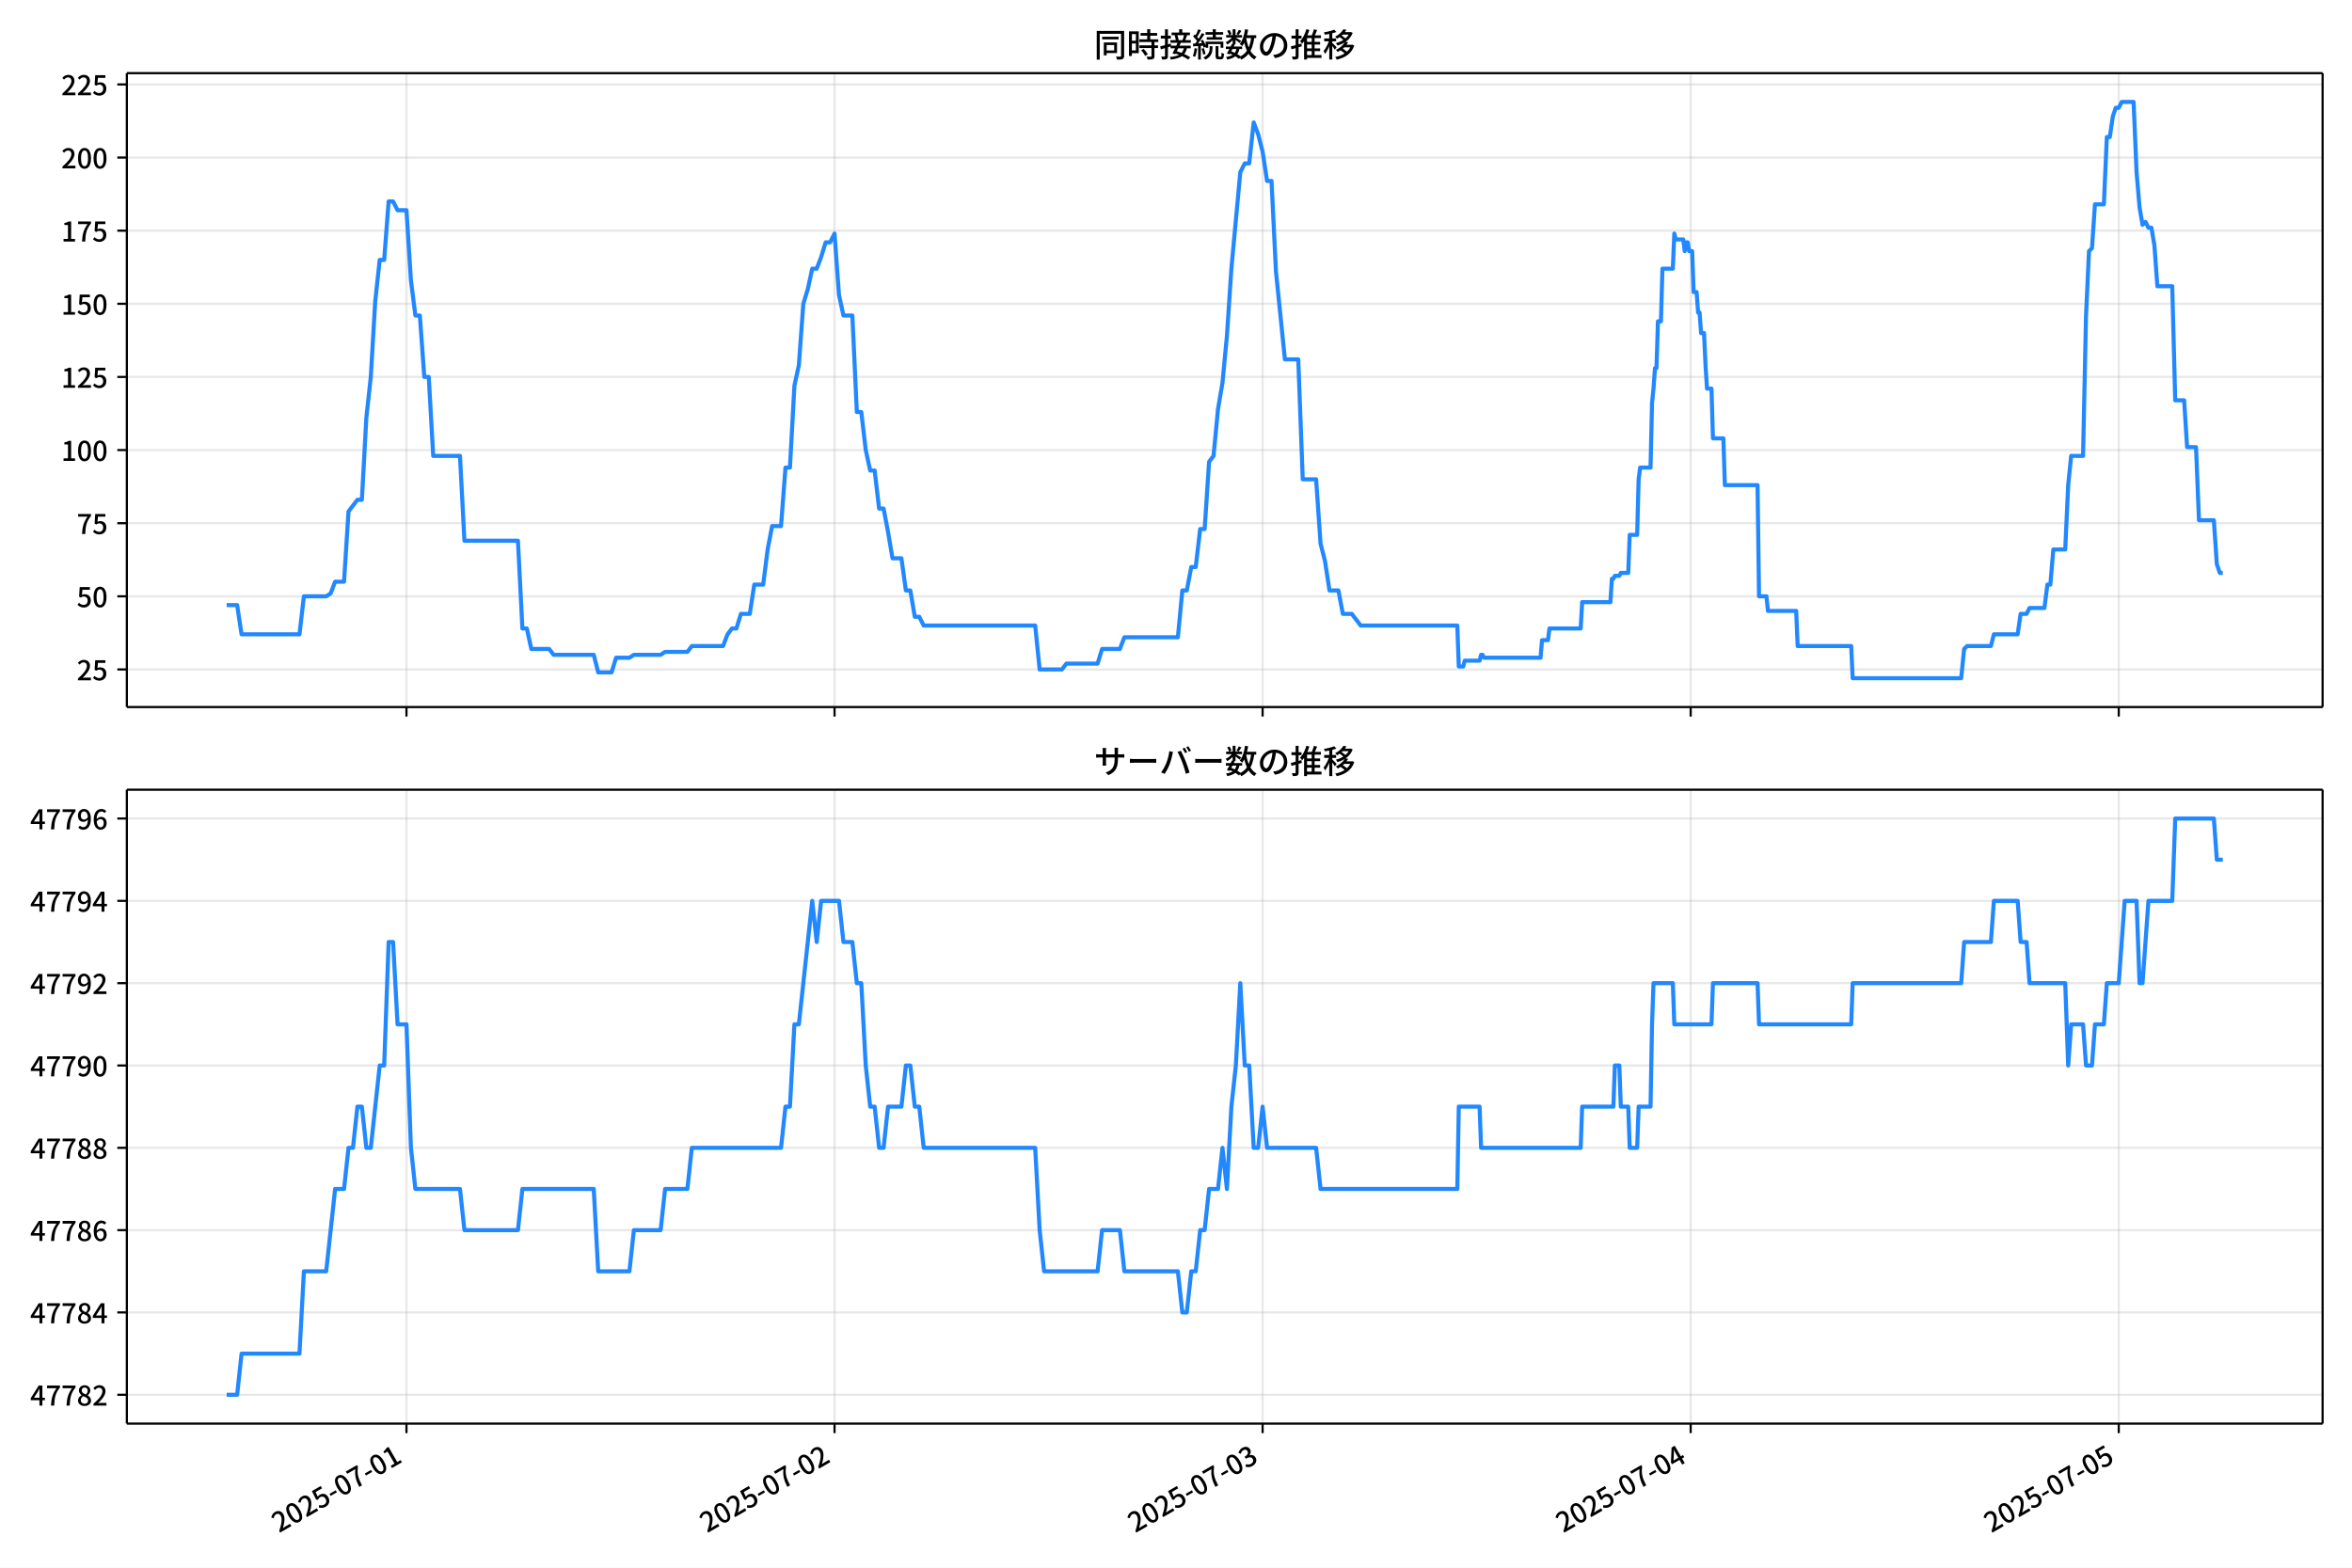
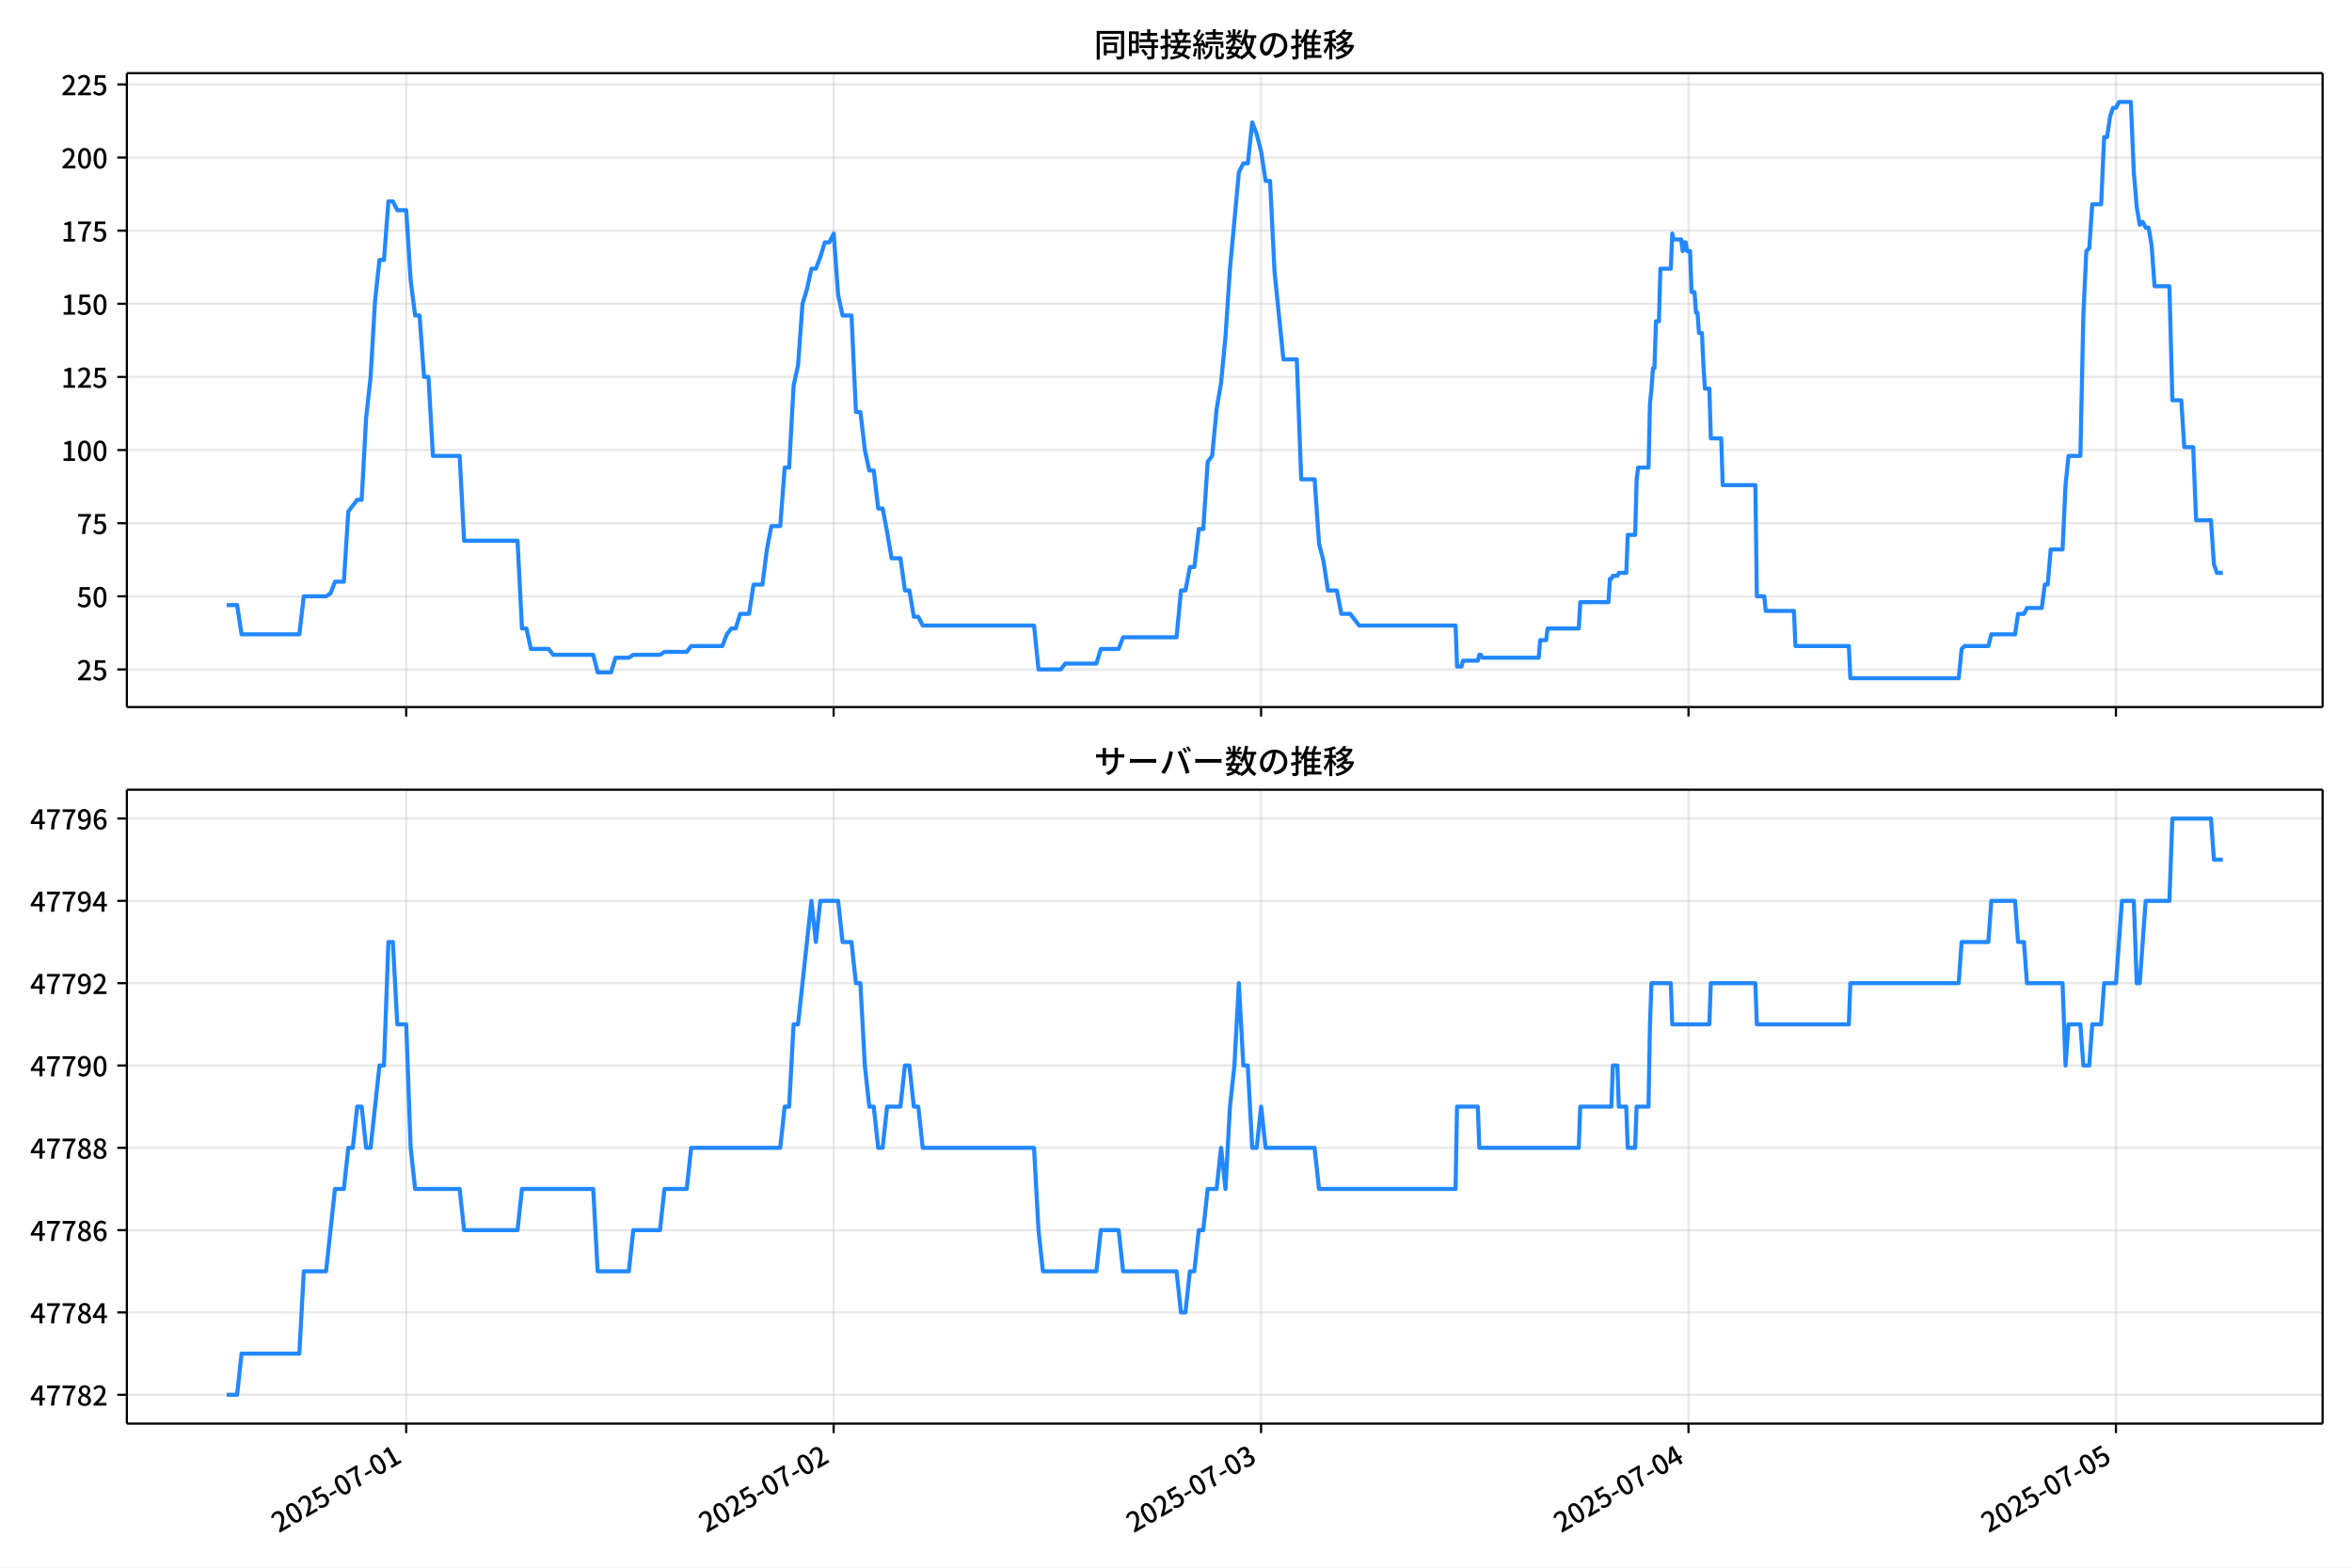
<svg xmlns="http://www.w3.org/2000/svg" xmlns:xlink="http://www.w3.org/1999/xlink" version="1.1" viewBox="0 0 864 576">
  <defs>
    <style type="text/css">*{stroke-linejoin: round; stroke-linecap: butt}</style>
  </defs>
  <g id="aa">
    <g id="ab">
      <path d="m0 576h864v-576h-864z" fill="#fff" />
    </g>
    <g id="ac">
      <g id="ad">
        <path d="m46.6 259.78h806.6v-232.9h-806.6z" fill="#fff" />
      </g>
      <g id="ae">
        <g id="af">
          <g id="ag">
-             <path d="m149.31 259.78v-232.9" clip-path="url(#e)" fill="none" stroke="#b0b0b0" stroke-linecap="square" stroke-opacity=".3" stroke-width=".8" />
+             <path d="m149.22 259.78v-232.9" clip-path="url(#e)" fill="none" stroke="#b0b0b0" stroke-linecap="square" stroke-opacity=".3" stroke-width=".8" />
          </g>
          <g id="ah">
            <defs>
              <path id="i" d="m0 0v3.5" stroke="#000" stroke-width=".8" />
            </defs>
-             <use x="149.314" y="259.778" stroke="#000000" stroke-width=".8" xlink:href="#i" />
+             <use x="149.216" y="259.778" stroke="#000000" stroke-width=".8" xlink:href="#i" />
          </g>
        </g>
        <g id="ai">
          <g id="aj">
-             <path d="m306.56 259.78v-232.9" clip-path="url(#e)" fill="none" stroke="#b0b0b0" stroke-linecap="square" stroke-opacity=".3" stroke-width=".8" />
+             <path d="m306.23 259.78v-232.9" clip-path="url(#e)" fill="none" stroke="#b0b0b0" stroke-linecap="square" stroke-opacity=".3" stroke-width=".8" />
          </g>
          <g id="ak">
-             <use x="306.565" y="259.778" stroke="#000000" stroke-width=".8" xlink:href="#i" />
+             <use x="306.233" y="259.778" stroke="#000000" stroke-width=".8" xlink:href="#i" />
          </g>
        </g>
        <g id="al">
          <g id="am">
-             <path d="m463.82 259.78v-232.9" clip-path="url(#e)" fill="none" stroke="#b0b0b0" stroke-linecap="square" stroke-opacity=".3" stroke-width=".8" />
+             <path d="m463.25 259.78v-232.9" clip-path="url(#e)" fill="none" stroke="#b0b0b0" stroke-linecap="square" stroke-opacity=".3" stroke-width=".8" />
          </g>
          <g id="an">
-             <use x="463.815" y="259.778" stroke="#000000" stroke-width=".8" xlink:href="#i" />
+             <use x="463.249" y="259.778" stroke="#000000" stroke-width=".8" xlink:href="#i" />
          </g>
        </g>
        <g id="ao">
          <g id="ap">
-             <path d="m621.07 259.78v-232.9" clip-path="url(#e)" fill="none" stroke="#b0b0b0" stroke-linecap="square" stroke-opacity=".3" stroke-width=".8" />
+             <path d="m620.27 259.78v-232.9" clip-path="url(#e)" fill="none" stroke="#b0b0b0" stroke-linecap="square" stroke-opacity=".3" stroke-width=".8" />
          </g>
          <g id="aq">
-             <use x="621.065" y="259.778" stroke="#000000" stroke-width=".8" xlink:href="#i" />
+             <use x="620.266" y="259.778" stroke="#000000" stroke-width=".8" xlink:href="#i" />
          </g>
        </g>
        <g id="ar">
          <g id="as">
-             <path d="m778.32 259.78v-232.9" clip-path="url(#e)" fill="none" stroke="#b0b0b0" stroke-linecap="square" stroke-opacity=".3" stroke-width=".8" />
+             <path d="m777.28 259.78v-232.9" clip-path="url(#e)" fill="none" stroke="#b0b0b0" stroke-linecap="square" stroke-opacity=".3" stroke-width=".8" />
          </g>
          <g id="at">
-             <use x="778.316" y="259.778" stroke="#000000" stroke-width=".8" xlink:href="#i" />
+             <use x="777.282" y="259.778" stroke="#000000" stroke-width=".8" xlink:href="#i" />
          </g>
        </g>
      </g>
      <g id="au">
        <g id="av">
          <g id="aw">
            <path d="m46.6 245.97h806.6" clip-path="url(#e)" fill="none" stroke="#b0b0b0" stroke-linecap="square" stroke-opacity=".3" stroke-width=".8" />
          </g>
          <g id="ax">
            <defs>
              <path id="d" d="m0 0h-3.5" stroke="#000" stroke-width=".8" />
            </defs>
            <use x="46.6" y="245.967" stroke="#000000" stroke-width=".8" xlink:href="#d" />
          </g>
          <g id="ay">
            <g transform="translate(28.2 249.95) scale(.1 -.1)">
              <defs>
                <path id="c" transform="scale(.015625)" d="m282 0v429q697 621 1164 1136 468 515 701 956 234 442 234 826 0 256-87 451-86 196-262 301-176 106-445 106-275 0-506-151-230-150-422-368l-416 410q301 333 637 518 336 186 803 186 429 0 749-176t496-493 176-745q0-455-224-919t-615-935q-390-470-889-950 186 20 394 36t374 16h1184v-634h-3046z" />
                <path id="g" transform="scale(.015625)" d="m1715-90q-365 0-653 90t-506 237q-217 147-383 307l352 480q134-134 294-246t361-183q202-70 452-70 262 0 473 118 212 119 333 346 122 227 122 541 0 460-247 716-246 256-649 256-224 0-384-64t-365-198l-365 237 141 2240h2387v-627h-1747l-109-1204q154 77 307 118 154 42 340 42 397 0 723-160t518-490q192-329 192-847 0-519-224-887t-586-560q-361-192-777-192z" />
              </defs>
              <use xlink:href="#c" />
              <use transform="translate(57)" xlink:href="#g" />
            </g>
          </g>
        </g>
        <g id="az">
          <g id="ba">
            <path d="m46.6 219.1h806.6" clip-path="url(#e)" fill="none" stroke="#b0b0b0" stroke-linecap="square" stroke-opacity=".3" stroke-width=".8" />
          </g>
          <g id="bb">
            <use x="46.6" y="219.099" stroke="#000000" stroke-width=".8" xlink:href="#d" />
          </g>
          <g id="bc">
            <g transform="translate(28.2 223.08) scale(.1 -.1)">
              <defs>
                <path id="b" transform="scale(.015625)" d="m1830-90q-460 0-806 275-346 276-535 823-188 547-188 1366 0 820 188 1357 189 538 535 803 346 266 806 266 461 0 800-269 340-269 528-803 189-534 189-1354 0-819-189-1366-188-547-528-823-339-275-800-275zm0 589q237 0 422 185 186 186 288 599 103 413 103 1091 0 679-103 1082-102 403-288 582-185 180-422 180-236 0-422-180-186-179-292-582-105-403-105-1082 0-678 105-1091 106-413 292-599 186-185 422-185z" />
              </defs>
              <use xlink:href="#g" />
              <use transform="translate(57)" xlink:href="#b" />
            </g>
          </g>
        </g>
        <g id="bd">
          <g id="be">
            <path d="m46.6 192.23h806.6" clip-path="url(#e)" fill="none" stroke="#b0b0b0" stroke-linecap="square" stroke-opacity=".3" stroke-width=".8" />
          </g>
          <g id="bf">
            <use x="46.6" y="192.23" stroke="#000000" stroke-width=".8" xlink:href="#d" />
          </g>
          <g id="bg">
            <g transform="translate(28.2 196.22) scale(.1 -.1)">
              <defs>
                <path id="a" transform="scale(.015625)" d="m1235 0q32 646 109 1187t224 1024 384 941 576 938h-2208v627h3027v-455q-409-512-665-989-256-476-397-969t-205-1053-90-1251h-755z" />
              </defs>
              <use xlink:href="#a" />
              <use transform="translate(57)" xlink:href="#g" />
            </g>
          </g>
        </g>
        <g id="bh">
          <g id="bi">
            <path d="m46.6 165.36h806.6" clip-path="url(#e)" fill="none" stroke="#b0b0b0" stroke-linecap="square" stroke-opacity=".3" stroke-width=".8" />
          </g>
          <g id="bj">
            <use x="46.6" y="165.361" stroke="#000000" stroke-width=".8" xlink:href="#d" />
          </g>
          <g id="bk">
            <g transform="translate(22.5 169.35) scale(.1 -.1)">
              <defs>
                <path id="l" transform="scale(.015625)" d="m544 0v608h1037v3277h-845v467q333 58 579 147 247 90 451 218h557v-4109h915v-608h-2694z" />
              </defs>
              <use xlink:href="#l" />
              <use transform="translate(57)" xlink:href="#b" />
              <use transform="translate(114)" xlink:href="#b" />
            </g>
          </g>
        </g>
        <g id="bl">
          <g id="bm">
            <path d="m46.6 138.49h806.6" clip-path="url(#e)" fill="none" stroke="#b0b0b0" stroke-linecap="square" stroke-opacity=".3" stroke-width=".8" />
          </g>
          <g id="bn">
            <use x="46.6" y="138.493" stroke="#000000" stroke-width=".8" xlink:href="#d" />
          </g>
          <g id="bo">
            <g transform="translate(22.5 142.48) scale(.1 -.1)">
              <use xlink:href="#l" />
              <use transform="translate(57)" xlink:href="#c" />
              <use transform="translate(114)" xlink:href="#g" />
            </g>
          </g>
        </g>
        <g id="bp">
          <g id="bq">
            <path d="m46.6 111.62h806.6" clip-path="url(#e)" fill="none" stroke="#b0b0b0" stroke-linecap="square" stroke-opacity=".3" stroke-width=".8" />
          </g>
          <g id="br">
            <use x="46.6" y="111.624" stroke="#000000" stroke-width=".8" xlink:href="#d" />
          </g>
          <g id="bs">
            <g transform="translate(22.5 115.61) scale(.1 -.1)">
              <use xlink:href="#l" />
              <use transform="translate(57)" xlink:href="#g" />
              <use transform="translate(114)" xlink:href="#b" />
            </g>
          </g>
        </g>
        <g id="bt">
          <g id="bu">
            <path d="m46.6 84.755h806.6" clip-path="url(#e)" fill="none" stroke="#b0b0b0" stroke-linecap="square" stroke-opacity=".3" stroke-width=".8" />
          </g>
          <g id="bv">
            <use x="46.6" y="84.755" stroke="#000000" stroke-width=".8" xlink:href="#d" />
          </g>
          <g id="bw">
            <g transform="translate(22.5 88.74) scale(.1 -.1)">
              <use xlink:href="#l" />
              <use transform="translate(57)" xlink:href="#a" />
              <use transform="translate(114)" xlink:href="#g" />
            </g>
          </g>
        </g>
        <g id="bx">
          <g id="by">
            <path d="m46.6 57.886h806.6" clip-path="url(#e)" fill="none" stroke="#b0b0b0" stroke-linecap="square" stroke-opacity=".3" stroke-width=".8" />
          </g>
          <g id="bz">
            <use x="46.6" y="57.886" stroke="#000000" stroke-width=".8" xlink:href="#d" />
          </g>
          <g id="ca">
            <g transform="translate(22.5 61.872) scale(.1 -.1)">
              <use xlink:href="#c" />
              <use transform="translate(57)" xlink:href="#b" />
              <use transform="translate(114)" xlink:href="#b" />
            </g>
          </g>
        </g>
        <g id="cb">
          <g id="cc">
            <path d="m46.6 31.018h806.6" clip-path="url(#e)" fill="none" stroke="#b0b0b0" stroke-linecap="square" stroke-opacity=".3" stroke-width=".8" />
          </g>
          <g id="cd">
            <use x="46.6" y="31.018" stroke="#000000" stroke-width=".8" xlink:href="#d" />
          </g>
          <g id="ce">
            <g transform="translate(22.5 35.003) scale(.1 -.1)">
              <use xlink:href="#c" />
              <use transform="translate(57)" xlink:href="#c" />
              <use transform="translate(114)" xlink:href="#g" />
            </g>
          </g>
        </g>
      </g>
      <g id="cf">
-         <path d="m83.264 222.32h3.846l1.634 10.747h21.258l1.638-13.972h8.19l1.638-1.075 1.638-4.299h3.276l1.638-25.794 3.276-4.299h1.638l1.638-30.093 1.638-15.046 1.638-27.943 1.638-15.046h1.638l1.638-21.495h1.638l1.638 3.224h3.276l1.638 25.794 1.638 12.897h1.638l1.638 22.57h1.638l1.638 29.018h9.828l1.638 31.168h19.656l1.638 32.242h1.638l1.638 7.523h6.552l1.638 2.15h14.742l1.638 6.449h4.914l1.638-5.374h4.914l1.638-1.075h9.828l1.638-1.075h8.19l1.638-2.15h11.466l1.638-4.299 1.638-2.15h1.638l1.638-5.374h3.276l1.638-10.747h3.276l1.638-12.897 1.638-8.598h3.276l1.638-21.495h1.638l1.638-30.093 1.638-7.523 1.638-22.57 1.638-5.374 1.638-7.523h1.638l1.638-4.299 1.638-5.374h1.638l1.638-3.224 1.638 22.57 1.638 7.523h3.276l1.638 35.467h1.638l1.638 13.972 1.638 7.523h1.638l1.638 13.972h1.638l1.638 8.598 1.638 9.673h3.276l1.638 11.822h1.638l1.638 9.673h1.638l1.638 3.224h40.951l1.638 16.121h8.19l1.638-2.15h11.466l1.638-5.374h6.552l1.638-4.299h19.656l1.638-17.196h1.638l1.638-8.598h1.638l1.638-13.972h1.638l1.638-24.719 1.638-2.15 1.638-17.196 1.638-9.673 1.638-17.196 1.638-24.719 3.276-35.467 1.638-3.224h1.638l1.638-15.046 1.638 4.299 1.638 6.449 1.638 10.747h1.638l1.638 33.317 3.276 32.242h4.914l1.638 44.065h4.914l1.638 23.644 1.638 6.449 1.638 10.747h3.276l1.638 8.598h3.276l3.276 4.299h35.491l.546 15.046h1.638l.546-2.15h5.46l.546-2.15h.546l.546 1.075h20.748l.546-6.449h2.184l.546-4.299h11.466l.546-9.673h10.374l.546-8.598h.546l.546-1.075h1.638l.546-1.075h2.73l.546-13.972h2.73l.546-20.42.546-4.299h3.822l.546-23.644.546-5.374.546-7.523h.546l.546-17.196h1.092l.546-19.345h3.822l.546-12.897.546 2.15h2.73l.546 4.299.546-3.224h.546l.546 3.224h1.092l.546 15.046h1.092l.546 7.523h.546l.546 7.523h1.092l.546 11.822.546 8.598h1.638l.546 18.271h3.822l.546 17.196h12.012l.546 40.84h2.73l.546 5.374h10.374l.546 12.897h19.656l.546 11.822h39.859l1.092-10.747 1.092-1.075h8.736l1.092-4.299h8.736l1.092-7.523h2.184l1.092-2.15h5.46l1.092-8.598h1.092l1.092-12.897h4.368l1.092-23.644 1.092-10.747h4.368l1.092-51.588 1.092-23.644 1.092-1.075 1.092-16.121h3.276l1.092-24.719h1.092l1.092-7.523 1.092-3.224h1.092l1.092-2.15h4.368l1.092 25.794 1.092 12.897 1.092 6.449 1.092-1.075 1.092 2.15h1.092l1.092 6.449 1.092 15.046h5.46l1.092 41.915h3.276l1.092 17.196h3.276l1.092 26.869h5.46l1.092 16.121 1.092 3.224h1.092v0" clip-path="url(#e)" fill="none" stroke="#28f" stroke-linecap="square" stroke-width="1.5" />
+         <path d="m83.264 222.32h3.84l1.632 10.747h21.226l1.636-13.972h8.178l1.636-1.075 1.636-4.299h3.271l1.636-25.794 3.271-4.299h1.636l1.636-30.093 1.636-15.046 1.636-27.943 1.636-15.046h1.636l1.636-21.495h1.636l1.636 3.224h3.271l1.636 25.794 1.636 12.897h1.636l1.636 22.57h1.636l1.636 29.018h9.813l1.636 31.168h19.627l1.636 32.242h1.636l1.636 7.523h6.542l1.636 2.15h14.72l1.636 6.449h4.907l1.636-5.374h4.907l1.636-1.075h9.813l1.636-1.075h8.178l1.636-2.15h11.449l1.636-4.299 1.636-2.15h1.636l1.636-5.374h3.271l1.636-10.747h3.271l1.636-12.897 1.636-8.598h3.271l1.636-21.495h1.636l1.636-30.093 1.636-7.523 1.636-22.57 1.636-5.374 1.636-7.523h1.636l1.636-4.299 1.636-5.374h1.636l1.636-3.224 1.636 22.57 1.636 7.523h3.271l1.636 35.467h1.636l1.636 13.972 1.636 7.523h1.636l1.636 13.972h1.636l1.636 8.598 1.636 9.673h3.271l1.636 11.822h1.636l1.636 9.673h1.636l1.636 3.224h40.89l1.636 16.121h8.178l1.636-2.15h11.449l1.636-5.374h6.542l1.636-4.299h19.627l1.636-17.196h1.636l1.636-8.598h1.636l1.636-13.972h1.636l1.636-24.719 1.636-2.15 1.636-17.196 1.636-9.673 1.636-17.196 1.636-24.719 3.271-35.467 1.636-3.224h1.636l1.636-15.046 1.636 4.299 1.636 6.449 1.636 10.747h1.636l1.636 33.317 3.271 32.242h4.907l1.636 44.065h4.907l1.636 23.644 1.636 6.449 1.636 10.747h3.271l1.636 8.598h3.271l3.271 4.299h35.438l.545 15.046h1.636l.545-2.15h5.452l.545-2.15h.545l.545 1.075h20.717l.545-6.449h2.181l.545-4.299h11.449l.545-9.673h10.359l.545-8.598h.545l.545-1.075h1.636l.545-1.075h2.726l.545-13.972h2.726l.545-20.42.545-4.299h3.816l.545-23.644.545-5.374.545-7.523h.545l.545-17.196h1.09l.545-19.345h3.816l.545-12.897.545 2.15h2.726l.545 4.299.545-3.224h.545l.545 3.224h1.09l.545 15.046h1.09l.545 7.523h.545l.545 7.523h1.09l.545 11.822.545 8.598h1.636l.545 18.271h3.816l.545 17.196h11.994l.545 40.84h2.726l.545 5.374h10.359l.545 12.897h19.627l.545 11.822h39.799l1.09-10.747 1.09-1.075h8.723l1.09-4.299h8.723l1.09-7.523h2.181l1.09-2.15h5.452l1.09-8.598h1.09l1.09-12.897h4.362l1.09-23.644 1.09-10.747h4.362l1.09-51.588 1.09-23.644 1.09-1.075 1.09-16.121h3.271l1.09-24.719h1.09l1.09-7.523 1.09-3.224h1.09l1.09-2.15h4.362l1.09 25.794 1.09 12.897 1.09 6.449 1.09-1.075 1.09 2.15h1.09l1.09 6.449 1.09 15.046h5.452l1.09 41.915h3.271l1.09 17.196h3.271l1.09 26.869h5.452l1.09 16.121 1.09 3.224h2.181v0" clip-path="url(#e)" fill="none" stroke="#28f" stroke-linecap="square" stroke-width="1.5" />
      </g>
      <g id="cg">
        <path d="m46.6 259.78v-232.9" fill="none" stroke="#000" stroke-linecap="square" stroke-width=".8" />
      </g>
      <g id="ch">
        <path d="m853.2 259.78v-232.9" fill="none" stroke="#000" stroke-linecap="square" stroke-width=".8" />
      </g>
      <g id="ci">
        <path d="m46.6 259.78h806.6" fill="none" stroke="#000" stroke-linecap="square" stroke-width=".8" />
      </g>
      <g id="cj">
        <path d="m46.6 26.88h806.6" fill="none" stroke="#000" stroke-linecap="square" stroke-width=".8" />
      </g>
      <g id="ck">
        <g transform="translate(401.9 20.88) scale(.12 -.12)">
          <defs>
            <path id="w" transform="scale(.015625)" d="m1587 3936h3232v-518h-3232v518zm320-1114h557v-2534h-557v2534zm301 0h2291v-2086h-2291v512h1734v1069h-1734v505zm-1683 2260h5113v-570h-4524v-5056h-589v5626zm4768 0h595v-4896q0-250-67-397t-227-218q-160-77-426-96t-675-19q-13 83-45 192t-77 218q-45 108-89 185 281-13 527-13 247 0 330 0 83 7 118 42 36 35 36 112v4890z" />
            <path id="u" transform="scale(.015625)" d="m2714 4672h3238v-525h-3238v525zm-244-1235h3712v-538h-3712v538zm20-1184h3635v-531h-3635v531zm1523 3155h595v-2310h-595v2310zm832-2451h589v-2823q0-230-61-364-61-135-227-199-167-70-423-86t-633-16q-20 121-78 285-57 163-121 284 275-6 509-9t310-3q77 6 106 28 29 23 29 93v2810zm-2023-1677 487 282q153-160 313-352t294-381q135-189 206-343l-519-313q-64 153-189 348-124 196-278 394-154 199-314 365zm-2086 3718h1619v-4281h-1619v544h1056v3187h-1056v550zm32-1843h1293v-537h-1293v537zm-320 1843h563v-4832h-563v4832z" />
            <path id="v" transform="scale(.015625)" d="m3866 5408h614v-870h-614v870zm-1479-653h3597v-518h-3597v518zm-230-1485h4e3v-518h-4e3v518zm825 922 519 102q64-160 121-342 58-182 96-352 39-170 45-304l-544-128q-6 134-42 313-35 180-83 365-48 186-112 346zm1856 109 589-71q-96-275-202-557-105-281-195-486l-518 77q58 147 122 329 64 183 118 372t86 336zm-2643-2106h3943v-518h-3943v518zm1408 685 602-115q-167-371-362-784t-390-797-362-685l-525 179q160 288 346 666t368 784 323 752zm-659-2157 358 403q352-102 733-240 381-137 752-304 371-166 697-336 327-169 558-329l-384-461q-218 160-532 336-313 176-685 345-371 170-755 323-384 154-742 263zm1894 1114 583-71q-122-550-353-944-230-393-604-662t-922-435q-547-167-1296-269-25 128-93 269-67 141-137 230 678 64 1168 192t819 349q330 221 531 550 202 330 304 791zm-4684 217q396 90 953 240 557 151 1120 311l77-544q-525-154-1053-311-528-156-963-284l-134 588zm121 2093h1965v-563h-1965v563zm819 1248h576v-5229q0-236-51-374t-192-208q-141-77-355-99-214-23-541-16-13 115-64 288t-109 294q205-6 381-6t234 0q64 0 92 28 29 29 29 93v5229z" />
            <path id="t" transform="scale(.015625)" d="m4058 5408h595v-1798h-595v1798zm-1415-563h3443v-499h-3443v499zm231-992h3008v-499h-3008v499zm-224-877h3475v-1203h-531v729h-2432v-729h-512v1203zm1964-877h551v-1881q0-122 22-157 23-35 106-35 25 0 92 0 68 0 135 0t99 0q51 0 83 54t45 224 19 515q90-70 234-131t259-93q-19-429-83-662-64-234-183-326-118-93-316-93-39 0-103 0t-134 0-138 0q-67 0-99 0-237 0-365 64t-176 218q-48 153-48 422v1881zm-1164-6h550v-455q0-243-48-528-48-284-186-579-137-294-409-572-272-279-727-503-70 90-192 208-121 118-230 195 416 205 665 438 250 234 371 474 122 240 164 467 42 228 42 413v442zm-2240 3309 524-192q-121-244-259-503-137-259-275-496t-259-416l-410 173q122 186 246 438 125 253 240 515 116 263 193 481zm716-743 500-230q-224-359-496-756-272-396-548-764-275-368-518-650l-358 205q179 211 377 483 199 272 387 569 189 298 358 592 170 295 298 551zm-1721-665 307 403q166-154 339-340 173-185 320-364t224-327l-326-460q-77 160-218 348-141 189-314 384-172 196-332 356zm1485-832 435 179q128-211 249-458 122-246 215-474 93-227 137-412l-473-211q-32 185-119 422-86 237-201 486-115 250-243 468zm-1530-583q422 26 998 54 576 29 1184 68l7-499q-570-45-1127-84-556-38-992-70l-70 531zm1702-992 436 135q121-276 214-596t118-556l-454-148q-26 237-112 563-86 327-202 602zm-1363 109 499-83q-57-455-163-897-105-441-253-748-51 32-134 73-83 42-170 83-86 42-144 62 148 294 234 697t131 813zm691 627h525v-2861h-525v2861z" />
            <path id="o" transform="scale(.015625)" d="m224 2022h3187v-499h-3187v499zm51 2247h3111v-487h-3111v487zm1127-1735 563-121q-154-320-333-672t-352-679q-173-326-326-582l-532 173q148 243 324 566t345 669q170 346 311 646zm934-832 563-64q-89-480-262-838t-461-614-701-432-976-298q-25 128-99 269t-157 237q659 102 1085 303 426 202 666 554t342 883zm422 3597 519-211q-147-218-298-436-150-217-278-377l-403 186q121 173 252 413 132 240 208 425zm-1203 109h563v-2957h-563v2957zm-1075-320 448 186q134-192 246-420 112-227 157-393l-467-211q-38 172-147 406t-237 432zm1094-1050 397-236q-160-263-400-529-240-265-519-489-278-224-553-378-51 103-141 237-89 135-179 218 269 109 534 294 266 186 493 416 228 231 368 467zm487-204q83-45 246-145 163-99 352-211t346-211 221-150l-327-423q-83 77-230 198-147 122-317 253-170 132-327 250-156 119-259 189l295 250zm1798 396h2311v-556h-2311v556zm115 1178 615-90q-103-640-263-1235t-384-1101q-224-505-512-889-44 57-134 134t-186 157-166 125q275 339 473 796 199 458 340 995 141 538 217 1108zm1223-1510 614-58q-147-1101-445-1940-297-838-813-1443-515-604-1321-1014-26 71-90 177-64 105-134 208-70 102-128 159 742 346 1212 880 471 535 730 1290 260 755 375 1741zm-1005-135q134-851 387-1597 253-745 659-1305 407-560 1002-874-70-57-154-150-83-93-154-189-70-96-121-179-633 371-1056 988-422 618-688 1434-265 816-425 1783l550 89zm-3309-3065 327 416q377-148 754-330 378-182 701-378 324-195 548-368l-416-435q-211 179-519 378-307 198-666 383-358 186-729 334z" />
            <path id="s" transform="scale(.015625)" d="m3686 4378q-64-493-163-1041-99-547-265-1084-192-653-432-1104t-522-688-595-237q-320 0-596 221-275 221-448 621-172 400-172 931 0 537 220 1017 221 480 611 851 391 372 909 583 519 211 1121 211 576 0 1040-186 464-185 793-515 330-329 502-771 173-441 173-941 0-672-278-1194-278-521-816-851-538-329-1318-444l-378 601q166 20 307 42t263 48q307 70 585 217 279 148 496 375 218 227 342 534 125 308 125 692t-122 713q-121 330-358 573-236 243-582 380-346 138-781 138-525 0-935-186-409-185-694-489-284-304-432-656-147-352-147-678 0-365 89-605 90-240 224-355 135-115 276-115t288 144 297 457q151 314 298 800 147 461 246 982 100 522 145 1021l684-12z" />
            <path id="p" transform="scale(.015625)" d="m2995 2925h2893v-519h-2893v519zm0-1280h2893v-519h-2893v519zm-64-1299h3232v-557h-3232v557zm1312 3577h563v-3763h-563v3763zm429 1466 634-141q-154-390-340-794-185-403-339-684l-512 140q103 199 208 458 106 259 195 528 90 269 154 493zm-1472 25 582-147q-153-518-371-1018-217-499-483-931t-573-758q-38 64-109 160-70 96-147 198-77 103-141 160 416 416 733 1034t509 1302zm128-1203h2720v-537h-2720v-4205h-582v4422l313 320h269zm-3174-2157q396 90 953 240 557 151 1120 311l77-544q-525-154-1053-311-528-156-963-284l-134 588zm121 2093h1965v-563h-1965v563zm819 1248h576v-5229q0-236-51-374t-192-208q-141-77-355-99-214-23-541-16-13 115-64 288t-109 294q205-6 381-6t234 0q64 0 92 28 29 29 29 93v5229z" />
            <path id="n" transform="scale(.015625)" d="m4051 5402 595-109q-281-493-729-941t-1107-806q-39 64-106 144t-141 153q-73 74-137 119 608 288 1011 678t614 762zm-77-557h1511v-493h-1863l352 493zm1293 0h109l109 25 384-179q-192-505-496-905t-695-701q-390-301-845-519-454-217-947-358-44 109-137 253t-176 227q448 109 867 294 419 186 777 445 359 259 631 592t419 730v96zm-1990-954 377 307q167-96 336-218 170-121 320-249 151-128 247-237l-397-332q-90 108-237 236t-317 259q-169 132-329 234zm1107-934 595-109q-307-538-803-1031-496-492-1232-876-38 64-102 144t-138 156q-74 77-138 116 455 217 807 483t604 554q253 288 407 563zm-90-589h1460v-506h-1818l358 506zm1268 0h121l109 26 384-167q-192-614-531-1075t-787-794q-448-332-983-553-534-221-1129-355-45 115-132 269-86 153-176 249 551 96 1043 285 493 189 903 473 410 285 714 669t464 883v90zm-2132-1056 410 339q186-102 384-237 198-134 371-275t282-269l-435-371q-103 128-270 272-166 144-361 288t-381 253zm-2150 3533h589v-5376h-589v5376zm-992-1242h2336v-569h-2336v569zm1024-224 365-160q-96-339-231-707-134-368-291-727-157-358-336-672-179-313-365-537-44 128-134 291t-160 272q173 192 339 457 167 266 323 570 157 304 282 618t208 595zm941 1946 416-467q-314-122-695-221-380-99-784-173-403-74-780-131-20 102-71 236-51 135-102 231 358 58 732 138 375 80 711 179t573 208zm-397-2579q58-45 179-170 122-125 266-266 144-140 259-265t160-183l-352-473q-58 102-157 255-99 154-218 317-118 164-227 311-108 147-185 237l275 237z" />
          </defs>
          <use xlink:href="#w" />
          <use transform="translate(100)" xlink:href="#u" />
          <use transform="translate(200)" xlink:href="#v" />
          <use transform="translate(300)" xlink:href="#t" />
          <use transform="translate(400)" xlink:href="#o" />
          <use transform="translate(500)" xlink:href="#s" />
          <use transform="translate(600)" xlink:href="#p" />
          <use transform="translate(700)" xlink:href="#n" />
        </g>
      </g>
    </g>
    <g id="cl">
      <g id="cm">
        <path d="m46.6 523.06h806.6v-232.9h-806.6z" fill="#fff" />
      </g>
      <g id="cn">
        <g id="co">
          <g id="cp">
-             <path d="m149.31 523.06v-232.9" clip-path="url(#f)" fill="none" stroke="#b0b0b0" stroke-linecap="square" stroke-opacity=".3" stroke-width=".8" />
+             <path d="m149.22 523.06v-232.9" clip-path="url(#f)" fill="none" stroke="#b0b0b0" stroke-linecap="square" stroke-opacity=".3" stroke-width=".8" />
          </g>
          <g id="cq">
-             <use x="149.314" y="523.055" stroke="#000000" stroke-width=".8" xlink:href="#i" />
+             <use x="149.216" y="523.055" stroke="#000000" stroke-width=".8" xlink:href="#i" />
          </g>
          <g id="cr">
-             <g transform="translate(102.52 563.33) rotate(-30) scale(.1 -.1)">
+             <g transform="translate(102.43 563.33) rotate(-30) scale(.1 -.1)">
              <defs>
                <path id="j" transform="scale(.015625)" d="m301 1536v544h1689v-544h-1689z" />
              </defs>
              <use xlink:href="#c" />
              <use transform="translate(57)" xlink:href="#b" />
              <use transform="translate(114)" xlink:href="#c" />
              <use transform="translate(171)" xlink:href="#g" />
              <use transform="translate(228)" xlink:href="#j" />
              <use transform="translate(263.7)" xlink:href="#b" />
              <use transform="translate(320.7)" xlink:href="#a" />
              <use transform="translate(377.7)" xlink:href="#j" />
              <use transform="translate(413.4)" xlink:href="#b" />
              <use transform="translate(470.4)" xlink:href="#l" />
            </g>
          </g>
        </g>
        <g id="cs">
          <g id="ct">
-             <path d="m306.56 523.06v-232.9" clip-path="url(#f)" fill="none" stroke="#b0b0b0" stroke-linecap="square" stroke-opacity=".3" stroke-width=".8" />
+             <path d="m306.23 523.06v-232.9" clip-path="url(#f)" fill="none" stroke="#b0b0b0" stroke-linecap="square" stroke-opacity=".3" stroke-width=".8" />
          </g>
          <g id="cu">
-             <use x="306.565" y="523.055" stroke="#000000" stroke-width=".8" xlink:href="#i" />
+             <use x="306.233" y="523.055" stroke="#000000" stroke-width=".8" xlink:href="#i" />
          </g>
          <g id="cv">
-             <g transform="translate(259.78 563.33) rotate(-30) scale(.1 -.1)">
+             <g transform="translate(259.44 563.33) rotate(-30) scale(.1 -.1)">
              <use xlink:href="#c" />
              <use transform="translate(57)" xlink:href="#b" />
              <use transform="translate(114)" xlink:href="#c" />
              <use transform="translate(171)" xlink:href="#g" />
              <use transform="translate(228)" xlink:href="#j" />
              <use transform="translate(263.7)" xlink:href="#b" />
              <use transform="translate(320.7)" xlink:href="#a" />
              <use transform="translate(377.7)" xlink:href="#j" />
              <use transform="translate(413.4)" xlink:href="#b" />
              <use transform="translate(470.4)" xlink:href="#c" />
            </g>
          </g>
        </g>
        <g id="cw">
          <g id="cx">
-             <path d="m463.82 523.06v-232.9" clip-path="url(#f)" fill="none" stroke="#b0b0b0" stroke-linecap="square" stroke-opacity=".3" stroke-width=".8" />
+             <path d="m463.25 523.06v-232.9" clip-path="url(#f)" fill="none" stroke="#b0b0b0" stroke-linecap="square" stroke-opacity=".3" stroke-width=".8" />
          </g>
          <g id="cy">
-             <use x="463.815" y="523.055" stroke="#000000" stroke-width=".8" xlink:href="#i" />
+             <use x="463.249" y="523.055" stroke="#000000" stroke-width=".8" xlink:href="#i" />
          </g>
          <g id="cz">
-             <g transform="translate(417.03 563.33) rotate(-30) scale(.1 -.1)">
+             <g transform="translate(416.46 563.33) rotate(-30) scale(.1 -.1)">
              <defs>
                <path id="x" transform="scale(.015625)" d="m1715-90q-371 0-656 90t-503 240q-217 150-377 323l359 474q211-205 479-359 269-153 634-153 269 0 467 92 199 93 311 266t112 423q0 256-125 451t-429 300q-304 106-835 106v551q467 0 732 105 266 106 384 291 119 186 119 423 0 307-192 489-192 183-531 183-269 0-503-119-233-118-438-316l-384 460q282 256 614 413 333 157 737 157 422 0 748-144 327-144 512-413 186-269 186-659 0-403-221-685-221-281-592-422v-26q269-70 490-227t349-400 128-557q0-422-215-726-214-304-573-468-358-163-787-163z" />
              </defs>
              <use xlink:href="#c" />
              <use transform="translate(57)" xlink:href="#b" />
              <use transform="translate(114)" xlink:href="#c" />
              <use transform="translate(171)" xlink:href="#g" />
              <use transform="translate(228)" xlink:href="#j" />
              <use transform="translate(263.7)" xlink:href="#b" />
              <use transform="translate(320.7)" xlink:href="#a" />
              <use transform="translate(377.7)" xlink:href="#j" />
              <use transform="translate(413.4)" xlink:href="#b" />
              <use transform="translate(470.4)" xlink:href="#x" />
            </g>
          </g>
        </g>
        <g id="da">
          <g id="db">
-             <path d="m621.07 523.06v-232.9" clip-path="url(#f)" fill="none" stroke="#b0b0b0" stroke-linecap="square" stroke-opacity=".3" stroke-width=".8" />
+             <path d="m620.27 523.06v-232.9" clip-path="url(#f)" fill="none" stroke="#b0b0b0" stroke-linecap="square" stroke-opacity=".3" stroke-width=".8" />
          </g>
          <g id="dc">
-             <use x="621.065" y="523.055" stroke="#000000" stroke-width=".8" xlink:href="#i" />
+             <use x="620.266" y="523.055" stroke="#000000" stroke-width=".8" xlink:href="#i" />
          </g>
          <g id="dd">
-             <g transform="translate(574.28 563.33) rotate(-30) scale(.1 -.1)">
+             <g transform="translate(573.48 563.33) rotate(-30) scale(.1 -.1)">
              <defs>
                <path id="h" transform="scale(.015625)" d="m2170 0v3072q0 192 12 457 13 266 20 458h-26q-90-179-183-365-92-185-195-364l-921-1415h2579v-576h-3328v493l1875 2957h858v-4717h-691z" />
              </defs>
              <use xlink:href="#c" />
              <use transform="translate(57)" xlink:href="#b" />
              <use transform="translate(114)" xlink:href="#c" />
              <use transform="translate(171)" xlink:href="#g" />
              <use transform="translate(228)" xlink:href="#j" />
              <use transform="translate(263.7)" xlink:href="#b" />
              <use transform="translate(320.7)" xlink:href="#a" />
              <use transform="translate(377.7)" xlink:href="#j" />
              <use transform="translate(413.4)" xlink:href="#b" />
              <use transform="translate(470.4)" xlink:href="#h" />
            </g>
          </g>
        </g>
        <g id="de">
          <g id="df">
-             <path d="m778.32 523.06v-232.9" clip-path="url(#f)" fill="none" stroke="#b0b0b0" stroke-linecap="square" stroke-opacity=".3" stroke-width=".8" />
+             <path d="m777.28 523.06v-232.9" clip-path="url(#f)" fill="none" stroke="#b0b0b0" stroke-linecap="square" stroke-opacity=".3" stroke-width=".8" />
          </g>
          <g id="dg">
-             <use x="778.316" y="523.055" stroke="#000000" stroke-width=".8" xlink:href="#i" />
+             <use x="777.282" y="523.055" stroke="#000000" stroke-width=".8" xlink:href="#i" />
          </g>
          <g id="dh">
-             <g transform="translate(731.53 563.33) rotate(-30) scale(.1 -.1)">
+             <g transform="translate(730.49 563.33) rotate(-30) scale(.1 -.1)">
              <use xlink:href="#c" />
              <use transform="translate(57)" xlink:href="#b" />
              <use transform="translate(114)" xlink:href="#c" />
              <use transform="translate(171)" xlink:href="#g" />
              <use transform="translate(228)" xlink:href="#j" />
              <use transform="translate(263.7)" xlink:href="#b" />
              <use transform="translate(320.7)" xlink:href="#a" />
              <use transform="translate(377.7)" xlink:href="#j" />
              <use transform="translate(413.4)" xlink:href="#b" />
              <use transform="translate(470.4)" xlink:href="#g" />
            </g>
          </g>
        </g>
      </g>
      <g id="di">
        <g id="dj">
          <g id="dk">
            <path d="m46.6 512.47h806.6" clip-path="url(#f)" fill="none" stroke="#b0b0b0" stroke-linecap="square" stroke-opacity=".3" stroke-width=".8" />
          </g>
          <g id="dl">
            <use x="46.6" y="512.469" stroke="#000000" stroke-width=".8" xlink:href="#d" />
          </g>
          <g id="dm">
            <g transform="translate(11.1 516.45) scale(.1 -.1)">
              <defs>
                <path id="k" transform="scale(.015625)" d="m1830-90q-441 0-787 163-345 164-547 448-202 285-202 650 0 314 122 557t314 419 403 291v32q-256 186-442 458-185 272-185 643 0 365 176 640t480 425q304 151 694 151 410 0 704-160t457-439q164-278 164-649 0-237-96-448t-234-381q-137-169-291-278v-32q218-115 397-285 179-169 288-406t109-557q0-346-189-628-189-281-532-448-342-166-803-166zm314 2708q205 198 310 419 106 221 106 464 0 211-83 384t-247 272q-163 99-393 99-288 0-480-183-192-182-192-502 0-256 134-429 135-172 359-294t486-230zm-294-2170q236 0 418 89 183 90 285 253 103 164 103 388 0 211-90 367-89 157-246 272-157 116-368 215t-454 195q-244-173-398-426-153-252-153-553 0-237 118-416 119-179 324-282 205-102 461-102z" />
              </defs>
              <use xlink:href="#h" />
              <use transform="translate(57)" xlink:href="#a" />
              <use transform="translate(114)" xlink:href="#a" />
              <use transform="translate(171)" xlink:href="#k" />
              <use transform="translate(228)" xlink:href="#c" />
            </g>
          </g>
        </g>
        <g id="dn">
          <g id="do">
            <path d="m46.6 482.22h806.6" clip-path="url(#f)" fill="none" stroke="#b0b0b0" stroke-linecap="square" stroke-opacity=".3" stroke-width=".8" />
          </g>
          <g id="dp">
            <use x="46.6" y="482.223" stroke="#000000" stroke-width=".8" xlink:href="#d" />
          </g>
          <g id="dq">
            <g transform="translate(11.1 486.21) scale(.1 -.1)">
              <use xlink:href="#h" />
              <use transform="translate(57)" xlink:href="#a" />
              <use transform="translate(114)" xlink:href="#a" />
              <use transform="translate(171)" xlink:href="#k" />
              <use transform="translate(228)" xlink:href="#h" />
            </g>
          </g>
        </g>
        <g id="dr">
          <g id="ds">
            <path d="m46.6 451.98h806.6" clip-path="url(#f)" fill="none" stroke="#b0b0b0" stroke-linecap="square" stroke-opacity=".3" stroke-width=".8" />
          </g>
          <g id="dt">
            <use x="46.6" y="451.976" stroke="#000000" stroke-width=".8" xlink:href="#d" />
          </g>
          <g id="du">
            <g transform="translate(11.1 455.96) scale(.1 -.1)">
              <defs>
                <path id="q" transform="scale(.015625)" d="m1971-90q-339 0-634 144-294 144-518 435-224 292-352 733-128 442-128 1044 0 678 147 1161 148 483 397 784 250 301 570 445t665 144q397 0 688-147 292-147 490-359l-403-448q-128 154-327 253-198 99-409 99-307 0-567-182-259-182-413-605-153-422-153-1145 0-608 115-1002t326-589q212-195 493-195 212 0 375 121 163 122 259 343t96 522q0 300-90 511-89 212-259 320-169 109-419 109-211 0-451-134t-458-461l-25 538q134 192 313 323t374 201q196 71 375 71 397 0 694-163 298-163 467-490 170-326 170-825 0-468-195-817-195-348-512-544-317-195-701-195z" />
              </defs>
              <use xlink:href="#h" />
              <use transform="translate(57)" xlink:href="#a" />
              <use transform="translate(114)" xlink:href="#a" />
              <use transform="translate(171)" xlink:href="#k" />
              <use transform="translate(228)" xlink:href="#q" />
            </g>
          </g>
        </g>
        <g id="dv">
          <g id="dw">
            <path d="m46.6 421.73h806.6" clip-path="url(#f)" fill="none" stroke="#b0b0b0" stroke-linecap="square" stroke-opacity=".3" stroke-width=".8" />
          </g>
          <g id="dx">
            <use x="46.6" y="421.73" stroke="#000000" stroke-width=".8" xlink:href="#d" />
          </g>
          <g id="dy">
            <g transform="translate(11.1 425.71) scale(.1 -.1)">
              <use xlink:href="#h" />
              <use transform="translate(57)" xlink:href="#a" />
              <use transform="translate(114)" xlink:href="#a" />
              <use transform="translate(171)" xlink:href="#k" />
              <use transform="translate(228)" xlink:href="#k" />
            </g>
          </g>
        </g>
        <g id="dz">
          <g id="ea">
            <path d="m46.6 391.48h806.6" clip-path="url(#f)" fill="none" stroke="#b0b0b0" stroke-linecap="square" stroke-opacity=".3" stroke-width=".8" />
          </g>
          <g id="eb">
            <use x="46.6" y="391.483" stroke="#000000" stroke-width=".8" xlink:href="#d" />
          </g>
          <g id="ec">
            <g transform="translate(11.1 395.47) scale(.1 -.1)">
              <defs>
                <path id="m" transform="scale(.015625)" d="m1562-90q-410 0-708 150-297 151-502 356l403 461q141-160 346-256t422-96q224 0 425 102 202 103 352 333 151 230 237 614 87 384 87 941 0 589-115 970t-323 563-496 182q-205 0-372-118-166-118-262-336t-96-525q0-301 86-512 87-211 259-323 173-112 417-112 224 0 460 141 237 141 448 461l32-544q-134-180-313-314t-371-208-384-74q-391 0-689 166-297 167-467 496-169 330-169 823 0 467 195 816t515 541 698 192q339 0 636-138 298-137 519-419 221-281 349-710t128-1018q0-691-141-1187t-391-807q-249-310-563-461-313-150-652-150z" />
              </defs>
              <use xlink:href="#h" />
              <use transform="translate(57)" xlink:href="#a" />
              <use transform="translate(114)" xlink:href="#a" />
              <use transform="translate(171)" xlink:href="#m" />
              <use transform="translate(228)" xlink:href="#b" />
            </g>
          </g>
        </g>
        <g id="ed">
          <g id="ee">
            <path d="m46.6 361.24h806.6" clip-path="url(#f)" fill="none" stroke="#b0b0b0" stroke-linecap="square" stroke-opacity=".3" stroke-width=".8" />
          </g>
          <g id="ef">
            <use x="46.6" y="361.237" stroke="#000000" stroke-width=".8" xlink:href="#d" />
          </g>
          <g id="eg">
            <g transform="translate(11.1 365.22) scale(.1 -.1)">
              <use xlink:href="#h" />
              <use transform="translate(57)" xlink:href="#a" />
              <use transform="translate(114)" xlink:href="#a" />
              <use transform="translate(171)" xlink:href="#m" />
              <use transform="translate(228)" xlink:href="#c" />
            </g>
          </g>
        </g>
        <g id="eh">
          <g id="ei">
            <path d="m46.6 330.99h806.6" clip-path="url(#f)" fill="none" stroke="#b0b0b0" stroke-linecap="square" stroke-opacity=".3" stroke-width=".8" />
          </g>
          <g id="ej">
            <use x="46.6" y="330.99" stroke="#000000" stroke-width=".8" xlink:href="#d" />
          </g>
          <g id="ek">
            <g transform="translate(11.1 334.98) scale(.1 -.1)">
              <use xlink:href="#h" />
              <use transform="translate(57)" xlink:href="#a" />
              <use transform="translate(114)" xlink:href="#a" />
              <use transform="translate(171)" xlink:href="#m" />
              <use transform="translate(228)" xlink:href="#h" />
            </g>
          </g>
        </g>
        <g id="el">
          <g id="em">
            <path d="m46.6 300.74h806.6" clip-path="url(#f)" fill="none" stroke="#b0b0b0" stroke-linecap="square" stroke-opacity=".3" stroke-width=".8" />
          </g>
          <g id="en">
            <use x="46.6" y="300.744" stroke="#000000" stroke-width=".8" xlink:href="#d" />
          </g>
          <g id="eo">
            <g transform="translate(11.1 304.73) scale(.1 -.1)">
              <use xlink:href="#h" />
              <use transform="translate(57)" xlink:href="#a" />
              <use transform="translate(114)" xlink:href="#a" />
              <use transform="translate(171)" xlink:href="#m" />
              <use transform="translate(228)" xlink:href="#q" />
            </g>
          </g>
        </g>
      </g>
      <g id="ep">
-         <path d="m83.264 512.47h3.846l1.634-15.123h21.258l1.638-30.246h8.19l3.276-30.246h3.276l1.638-15.123h1.638l1.638-15.123h1.638l1.638 15.123h1.638l3.276-30.246h1.638l1.638-45.37h1.638l1.638 30.246h3.276l1.638 45.37 1.638 15.123h16.38l1.638 15.123h19.656l1.638-15.123h26.208l1.638 30.246h11.466l1.638-15.123h9.828l1.638-15.123h8.19l1.638-15.123h32.76l1.638-15.123h1.638l1.638-30.246h1.638l4.914-45.37 1.638 15.123 1.638-15.123h6.552l1.638 15.123h3.276l1.638 15.123h1.638l1.638 30.246 1.638 15.123h1.638l1.638 15.123h1.638l1.638-15.123h4.914l1.638-15.123h1.638l1.638 15.123h1.638l1.638 15.123h40.951l1.638 30.246 1.638 15.123h19.656l1.638-15.123h6.552l1.638 15.123h19.656l1.638 15.123h1.638l1.638-15.123h1.638l1.638-15.123h1.638l1.638-15.123h3.276l1.638-15.123 1.638 15.123 1.638-30.246 1.638-15.123 1.638-30.246 1.638 30.246h1.638l1.638 30.246h1.638l1.638-15.123 1.638 15.123h18.018l1.638 15.123h50.233l.546-30.246h7.644l.546 15.123h36.583l.546-15.123h11.466l.546-15.123h1.638l.546 15.123h2.73l.546 15.123h2.73l.546-15.123h4.368l.546-30.246.546-15.123h7.098l.546 15.123h13.65l.546-15.123h16.38l.546 15.123h33.853l.546-15.123h39.859l1.092-15.123h9.828l1.092-15.123h8.736l1.092 15.123h2.184l1.092 15.123h13.104l1.092 30.246 1.092-15.123h4.368l1.092 15.123h2.184l1.092-15.123h3.276l1.092-15.123h4.368l2.184-30.246h4.368l1.092 30.246h1.092l2.184-30.246h8.736l1.092-30.246h14.196l1.092 15.123h2.184v0" clip-path="url(#f)" fill="none" stroke="#28f" stroke-linecap="square" stroke-width="1.5" />
+         <path d="m83.264 512.47h3.84l1.632-15.123h21.226l1.636-30.246h8.178l3.271-30.246h3.271l1.636-15.123h1.636l1.636-15.123h1.636l1.636 15.123h1.636l3.271-30.246h1.636l1.636-45.37h1.636l1.636 30.246h3.271l1.636 45.37 1.636 15.123h16.356l1.636 15.123h19.627l1.636-15.123h26.169l1.636 30.246h11.449l1.636-15.123h9.813l1.636-15.123h8.178l1.636-15.123h32.712l1.636-15.123h1.636l1.636-30.246h1.636l4.907-45.37 1.636 15.123 1.636-15.123h6.542l1.636 15.123h3.271l1.636 15.123h1.636l1.636 30.246 1.636 15.123h1.636l1.636 15.123h1.636l1.636-15.123h4.907l1.636-15.123h1.636l1.636 15.123h1.636l1.636 15.123h40.89l1.636 30.246 1.636 15.123h19.627l1.636-15.123h6.542l1.636 15.123h19.627l1.636 15.123h1.636l1.636-15.123h1.636l1.636-15.123h1.636l1.636-15.123h3.271l1.636-15.123 1.636 15.123 1.636-30.246 1.636-15.123 1.636-30.246 1.636 30.246h1.636l1.636 30.246h1.636l1.636-15.123 1.636 15.123h17.991l1.636 15.123h50.158l.545-30.246h7.633l.545 15.123h36.528l.545-15.123h11.449l.545-15.123h1.636l.545 15.123h2.726l.545 15.123h2.726l.545-15.123h4.362l.545-30.246.545-15.123h7.088l.545 15.123h13.63l.545-15.123h16.356l.545 15.123h33.802l.545-15.123h39.799l1.09-15.123h9.813l1.09-15.123h8.723l1.09 15.123h2.181l1.09 15.123h13.085l1.09 30.246 1.09-15.123h4.362l1.09 15.123h2.181l1.09-15.123h3.271l1.09-15.123h4.362l2.181-30.246h4.362l1.09 30.246h1.09l2.181-30.246h8.723l1.09-30.246h14.175l1.09 15.123h3.271v0" clip-path="url(#f)" fill="none" stroke="#28f" stroke-linecap="square" stroke-width="1.5" />
      </g>
      <g id="eq">
        <path d="m46.6 523.06v-232.9" fill="none" stroke="#000" stroke-linecap="square" stroke-width=".8" />
      </g>
      <g id="er">
        <path d="m853.2 523.06v-232.9" fill="none" stroke="#000" stroke-linecap="square" stroke-width=".8" />
      </g>
      <g id="es">
        <path d="m46.6 523.06h806.6" fill="none" stroke="#000" stroke-linecap="square" stroke-width=".8" />
      </g>
      <g id="et">
        <path d="m46.6 290.16h806.6" fill="none" stroke="#000" stroke-linecap="square" stroke-width=".8" />
      </g>
      <g id="eu">
        <g transform="translate(401.9 284.16) scale(.12 -.12)">
          <defs>
            <path id="z" transform="scale(.015625)" d="m4685 2893q0-621-84-1111-83-489-288-877-204-387-569-691t-928-560l-544 512q448 167 781 371 333 205 550 503 218 298 323 739 106 442 106 1075v1620q0 192-10 339-9 147-22 217h723q-6-70-22-217t-16-339v-1581zm-2304 2086q-7-64-23-199-16-134-16-313v-2317q0-128 6-256 7-128 13-224 7-96 13-140h-710q6 44 12 140 7 96 13 221 7 125 7 259v2317q0 122-10 256-9 135-28 256h723zm-1978-1197q45-12 144-22t237-20q138-9 285-9h4217q237 0 394 13t246 26v-679q-76 7-240 13-163 6-393 6h-4224q-147 0-282-3-134-3-234-10-99-6-150-12v697z" />
            <path id="r" transform="scale(.015625)" d="m621 2854q109-6 265-16 157-9 339-16 183-6 349-6 128 0 352 0t509 0 598 0q314 0 624 0 311 0 586 0t486 0q212 0 327 0 230 0 416 16t301 22v-793q-109 6-308 19-198 13-409 13-109 0-324 0-214 0-489 0t-586 0q-310 0-624 0-313 0-598 0t-509 0-352 0q-262 0-525-10-262-9-428-22v793z" />
            <path id="y" transform="scale(.015625)" d="m4941 5037q83-109 176-269t182-320q90-160 154-288l-416-179q-96 192-240 448t-272 435l416 173zm723 275q83-122 182-282 100-160 196-317 96-156 153-271l-416-186q-102 205-246 454-144 250-279 429l410 173zm-4339-3360q102 262 201 556 100 295 183 612t144 630q61 314 93 602l723-147q-19-83-45-183-26-99-48-195t-42-166q-32-154-86-394t-131-512-164-551q-86-278-182-514-115-301-269-618-153-317-326-618-173-300-346-550l-697 294q301 397 563 874t429 880zm3155 198q-96 250-215 531-118 282-243 567-124 285-246 534-122 250-224 429l659 218q96-179 221-429t253-535q128-284 249-566 122-281 218-525 90-230 195-518 106-288 211-592 106-304 195-589 90-285 154-515l-729-237q-84 352-199 736t-240 768-259 723z" />
          </defs>
          <use xlink:href="#z" />
          <use transform="translate(100)" xlink:href="#r" />
          <use transform="translate(200)" xlink:href="#y" />
          <use transform="translate(300)" xlink:href="#r" />
          <use transform="translate(400)" xlink:href="#o" />
          <use transform="translate(500)" xlink:href="#s" />
          <use transform="translate(600)" xlink:href="#p" />
          <use transform="translate(700)" xlink:href="#n" />
        </g>
      </g>
    </g>
  </g>
  <defs>
    <clipPath id="e">
      <rect x="46.6" y="26.88" width="806.6" height="232.9" />
    </clipPath>
    <clipPath id="f">
      <rect x="46.6" y="290.16" width="806.6" height="232.9" />
    </clipPath>
  </defs>
</svg>
